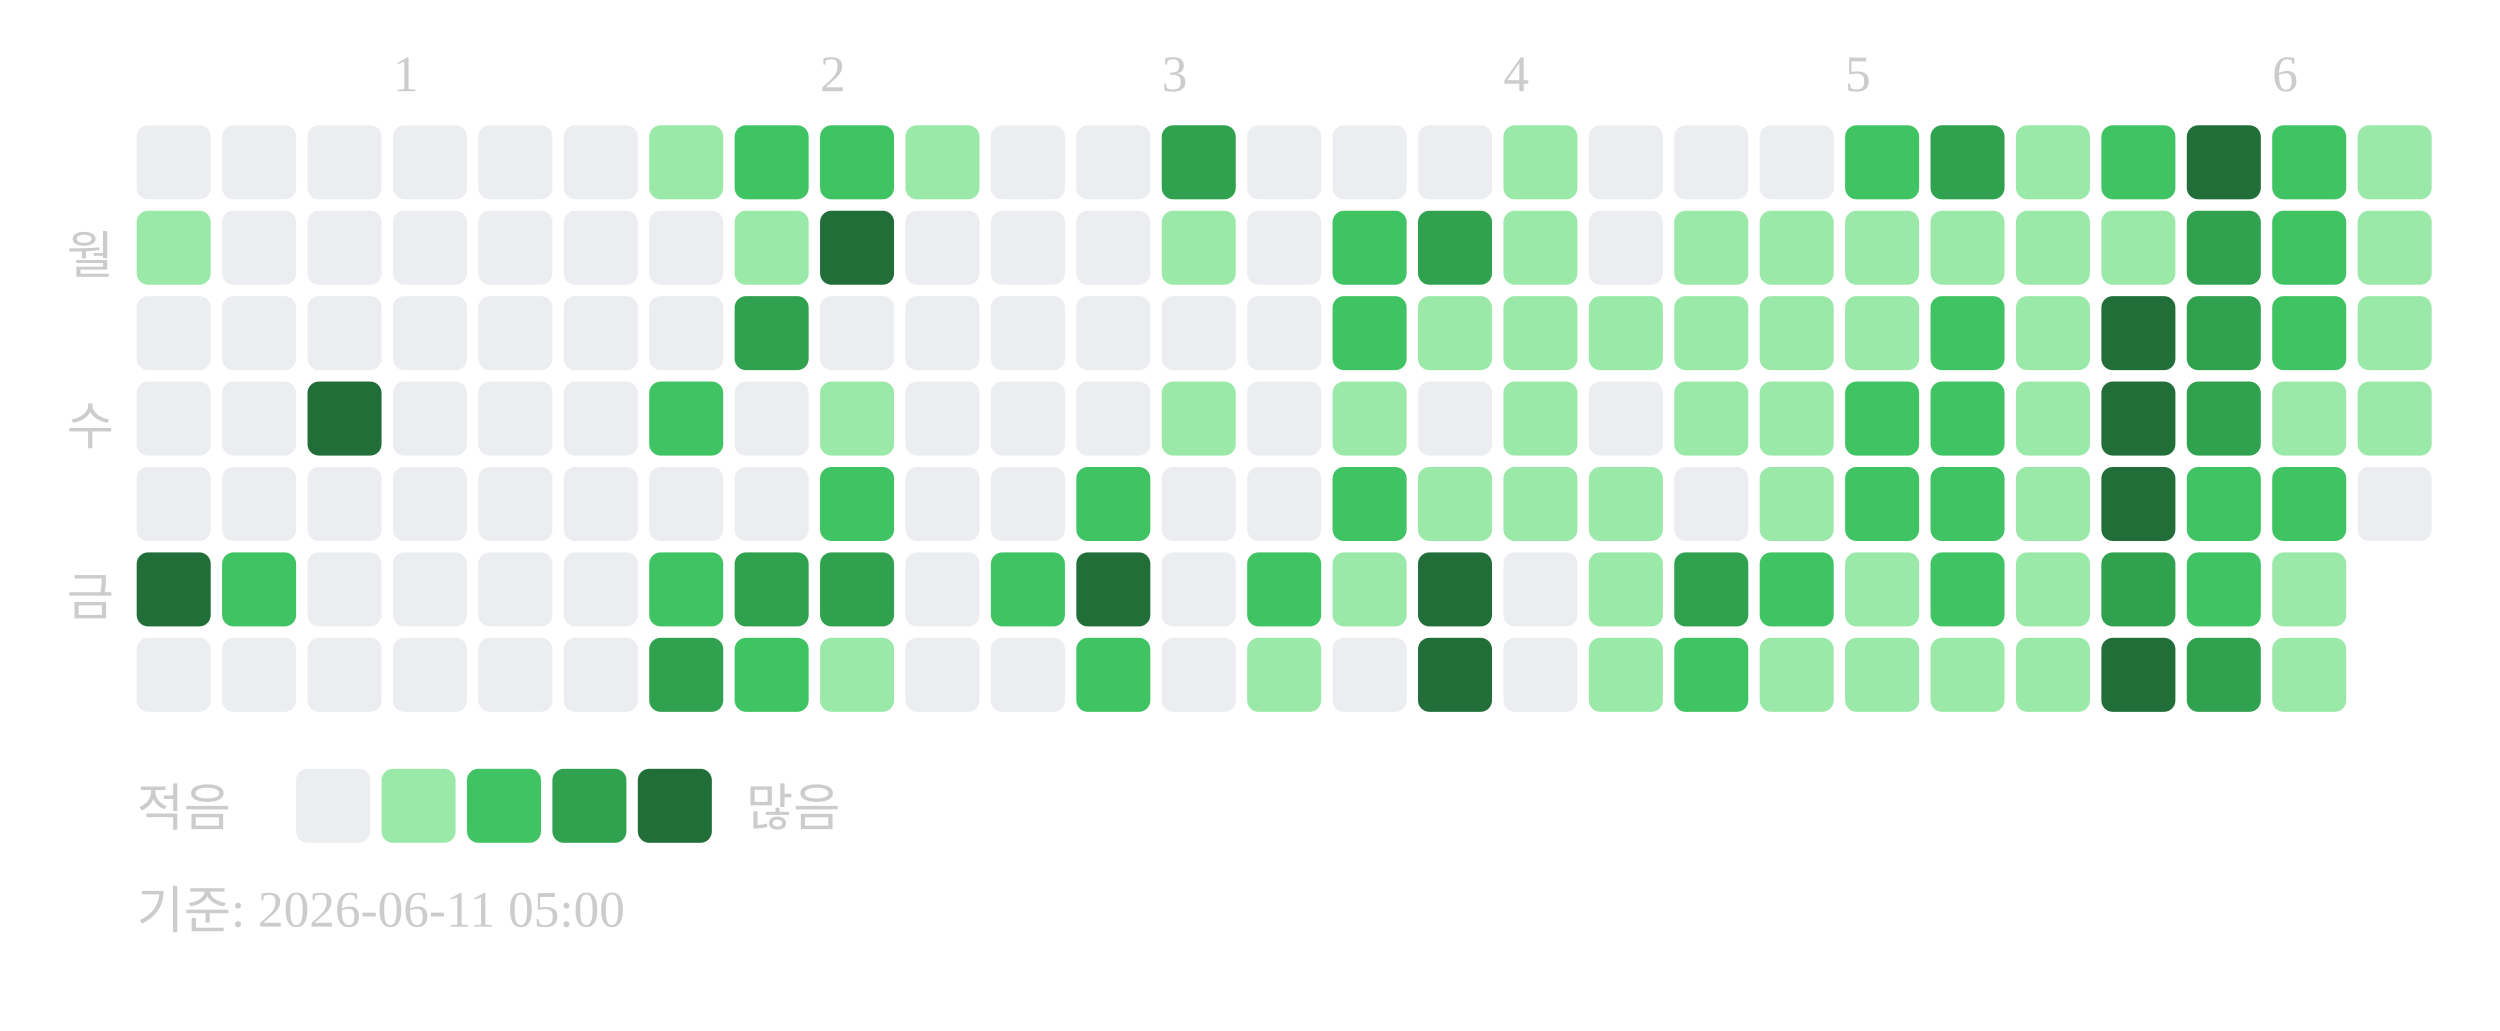
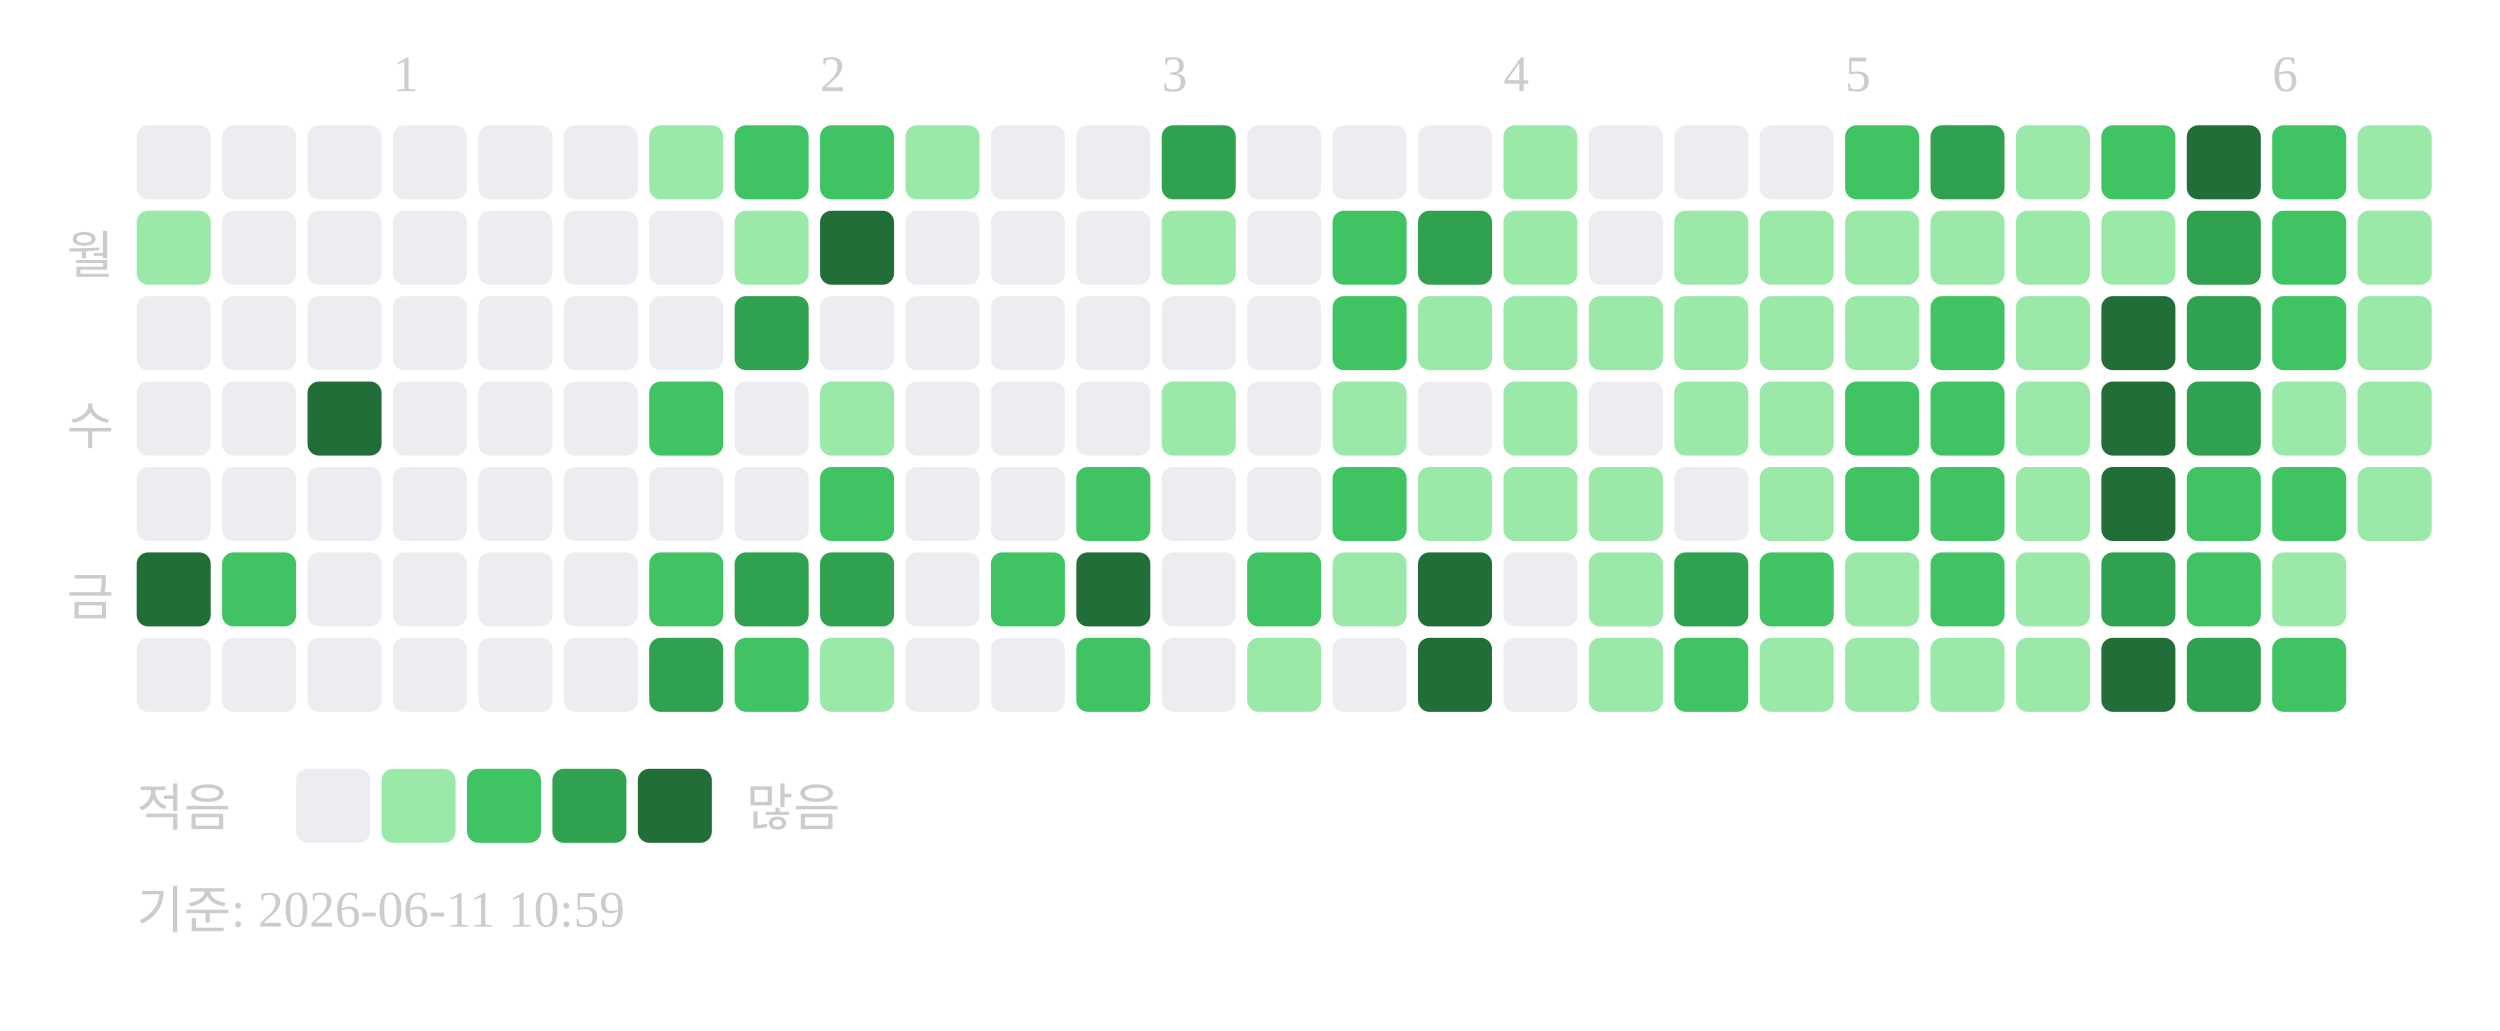
<svg xmlns="http://www.w3.org/2000/svg" width="439" height="181">
  <text x="69" y="16" font-size="9" fill="#cccccc">1</text>
  <text x="144" y="16" font-size="9" fill="#cccccc">2</text>
  <text x="204" y="16" font-size="9" fill="#cccccc">3</text>
  <text x="264" y="16" font-size="9" fill="#cccccc">4</text>
  <text x="324" y="16" font-size="9" fill="#cccccc">5</text>
  <text x="399" y="16" font-size="9" fill="#cccccc">6</text>
  <text x="20" y="48" text-anchor="end" font-size="9" fill="#cccccc">월</text>
  <text x="20" y="78" text-anchor="end" font-size="9" fill="#cccccc">수</text>
  <text x="20" y="108" text-anchor="end" font-size="9" fill="#cccccc">금</text>
  <rect x="24" y="22" width="13" height="13" rx="2" fill="#ebedf0" />
  <rect x="24" y="37" width="13" height="13" rx="2" fill="#9be9a8" />
  <rect x="24" y="52" width="13" height="13" rx="2" fill="#ebedf0" />
  <rect x="24" y="67" width="13" height="13" rx="2" fill="#ebedf0" />
  <rect x="24" y="82" width="13" height="13" rx="2" fill="#ebedf0" />
  <rect x="24" y="97" width="13" height="13" rx="2" fill="#216e39" />
  <rect x="24" y="112" width="13" height="13" rx="2" fill="#ebedf0" />
  <rect x="39" y="22" width="13" height="13" rx="2" fill="#ebedf0" />
  <rect x="39" y="37" width="13" height="13" rx="2" fill="#ebedf0" />
  <rect x="39" y="52" width="13" height="13" rx="2" fill="#ebedf0" />
  <rect x="39" y="67" width="13" height="13" rx="2" fill="#ebedf0" />
  <rect x="39" y="82" width="13" height="13" rx="2" fill="#ebedf0" />
  <rect x="39" y="97" width="13" height="13" rx="2" fill="#40c463" />
  <rect x="39" y="112" width="13" height="13" rx="2" fill="#ebedf0" />
  <rect x="54" y="22" width="13" height="13" rx="2" fill="#ebedf0" />
  <rect x="54" y="37" width="13" height="13" rx="2" fill="#ebedf0" />
  <rect x="54" y="52" width="13" height="13" rx="2" fill="#ebedf0" />
  <rect x="54" y="67" width="13" height="13" rx="2" fill="#216e39" />
  <rect x="54" y="82" width="13" height="13" rx="2" fill="#ebedf0" />
  <rect x="54" y="97" width="13" height="13" rx="2" fill="#ebedf0" />
  <rect x="54" y="112" width="13" height="13" rx="2" fill="#ebedf0" />
  <rect x="69" y="22" width="13" height="13" rx="2" fill="#ebedf0" />
  <rect x="69" y="37" width="13" height="13" rx="2" fill="#ebedf0" />
  <rect x="69" y="52" width="13" height="13" rx="2" fill="#ebedf0" />
  <rect x="69" y="67" width="13" height="13" rx="2" fill="#ebedf0" />
  <rect x="69" y="82" width="13" height="13" rx="2" fill="#ebedf0" />
  <rect x="69" y="97" width="13" height="13" rx="2" fill="#ebedf0" />
  <rect x="69" y="112" width="13" height="13" rx="2" fill="#ebedf0" />
  <rect x="84" y="22" width="13" height="13" rx="2" fill="#ebedf0" />
  <rect x="84" y="37" width="13" height="13" rx="2" fill="#ebedf0" />
  <rect x="84" y="52" width="13" height="13" rx="2" fill="#ebedf0" />
  <rect x="84" y="67" width="13" height="13" rx="2" fill="#ebedf0" />
  <rect x="84" y="82" width="13" height="13" rx="2" fill="#ebedf0" />
  <rect x="84" y="97" width="13" height="13" rx="2" fill="#ebedf0" />
  <rect x="84" y="112" width="13" height="13" rx="2" fill="#ebedf0" />
  <rect x="99" y="22" width="13" height="13" rx="2" fill="#ebedf0" />
  <rect x="99" y="37" width="13" height="13" rx="2" fill="#ebedf0" />
  <rect x="99" y="52" width="13" height="13" rx="2" fill="#ebedf0" />
  <rect x="99" y="67" width="13" height="13" rx="2" fill="#ebedf0" />
  <rect x="99" y="82" width="13" height="13" rx="2" fill="#ebedf0" />
  <rect x="99" y="97" width="13" height="13" rx="2" fill="#ebedf0" />
  <rect x="99" y="112" width="13" height="13" rx="2" fill="#ebedf0" />
  <rect x="114" y="22" width="13" height="13" rx="2" fill="#9be9a8" />
  <rect x="114" y="37" width="13" height="13" rx="2" fill="#ebedf0" />
  <rect x="114" y="52" width="13" height="13" rx="2" fill="#ebedf0" />
  <rect x="114" y="67" width="13" height="13" rx="2" fill="#40c463" />
  <rect x="114" y="82" width="13" height="13" rx="2" fill="#ebedf0" />
  <rect x="114" y="97" width="13" height="13" rx="2" fill="#40c463" />
  <rect x="114" y="112" width="13" height="13" rx="2" fill="#30a14e" />
  <rect x="129" y="22" width="13" height="13" rx="2" fill="#40c463" />
  <rect x="129" y="37" width="13" height="13" rx="2" fill="#9be9a8" />
  <rect x="129" y="52" width="13" height="13" rx="2" fill="#30a14e" />
  <rect x="129" y="67" width="13" height="13" rx="2" fill="#ebedf0" />
  <rect x="129" y="82" width="13" height="13" rx="2" fill="#ebedf0" />
  <rect x="129" y="97" width="13" height="13" rx="2" fill="#30a14e" />
  <rect x="129" y="112" width="13" height="13" rx="2" fill="#40c463" />
  <rect x="144" y="22" width="13" height="13" rx="2" fill="#40c463" />
  <rect x="144" y="37" width="13" height="13" rx="2" fill="#216e39" />
  <rect x="144" y="52" width="13" height="13" rx="2" fill="#ebedf0" />
  <rect x="144" y="67" width="13" height="13" rx="2" fill="#9be9a8" />
  <rect x="144" y="82" width="13" height="13" rx="2" fill="#40c463" />
  <rect x="144" y="97" width="13" height="13" rx="2" fill="#30a14e" />
  <rect x="144" y="112" width="13" height="13" rx="2" fill="#9be9a8" />
  <rect x="159" y="22" width="13" height="13" rx="2" fill="#9be9a8" />
  <rect x="159" y="37" width="13" height="13" rx="2" fill="#ebedf0" />
  <rect x="159" y="52" width="13" height="13" rx="2" fill="#ebedf0" />
  <rect x="159" y="67" width="13" height="13" rx="2" fill="#ebedf0" />
  <rect x="159" y="82" width="13" height="13" rx="2" fill="#ebedf0" />
  <rect x="159" y="97" width="13" height="13" rx="2" fill="#ebedf0" />
  <rect x="159" y="112" width="13" height="13" rx="2" fill="#ebedf0" />
  <rect x="174" y="22" width="13" height="13" rx="2" fill="#ebedf0" />
  <rect x="174" y="37" width="13" height="13" rx="2" fill="#ebedf0" />
  <rect x="174" y="52" width="13" height="13" rx="2" fill="#ebedf0" />
  <rect x="174" y="67" width="13" height="13" rx="2" fill="#ebedf0" />
  <rect x="174" y="82" width="13" height="13" rx="2" fill="#ebedf0" />
  <rect x="174" y="97" width="13" height="13" rx="2" fill="#40c463" />
  <rect x="174" y="112" width="13" height="13" rx="2" fill="#ebedf0" />
  <rect x="189" y="22" width="13" height="13" rx="2" fill="#ebedf0" />
  <rect x="189" y="37" width="13" height="13" rx="2" fill="#ebedf0" />
  <rect x="189" y="52" width="13" height="13" rx="2" fill="#ebedf0" />
  <rect x="189" y="67" width="13" height="13" rx="2" fill="#ebedf0" />
  <rect x="189" y="82" width="13" height="13" rx="2" fill="#40c463" />
  <rect x="189" y="97" width="13" height="13" rx="2" fill="#216e39" />
  <rect x="189" y="112" width="13" height="13" rx="2" fill="#40c463" />
  <rect x="204" y="22" width="13" height="13" rx="2" fill="#30a14e" />
  <rect x="204" y="37" width="13" height="13" rx="2" fill="#9be9a8" />
  <rect x="204" y="52" width="13" height="13" rx="2" fill="#ebedf0" />
  <rect x="204" y="67" width="13" height="13" rx="2" fill="#9be9a8" />
  <rect x="204" y="82" width="13" height="13" rx="2" fill="#ebedf0" />
  <rect x="204" y="97" width="13" height="13" rx="2" fill="#ebedf0" />
  <rect x="204" y="112" width="13" height="13" rx="2" fill="#ebedf0" />
  <rect x="219" y="22" width="13" height="13" rx="2" fill="#ebedf0" />
  <rect x="219" y="37" width="13" height="13" rx="2" fill="#ebedf0" />
  <rect x="219" y="52" width="13" height="13" rx="2" fill="#ebedf0" />
  <rect x="219" y="67" width="13" height="13" rx="2" fill="#ebedf0" />
  <rect x="219" y="82" width="13" height="13" rx="2" fill="#ebedf0" />
  <rect x="219" y="97" width="13" height="13" rx="2" fill="#40c463" />
  <rect x="219" y="112" width="13" height="13" rx="2" fill="#9be9a8" />
  <rect x="234" y="22" width="13" height="13" rx="2" fill="#ebedf0" />
  <rect x="234" y="37" width="13" height="13" rx="2" fill="#40c463" />
  <rect x="234" y="52" width="13" height="13" rx="2" fill="#40c463" />
  <rect x="234" y="67" width="13" height="13" rx="2" fill="#9be9a8" />
  <rect x="234" y="82" width="13" height="13" rx="2" fill="#40c463" />
  <rect x="234" y="97" width="13" height="13" rx="2" fill="#9be9a8" />
  <rect x="234" y="112" width="13" height="13" rx="2" fill="#ebedf0" />
  <rect x="249" y="22" width="13" height="13" rx="2" fill="#ebedf0" />
  <rect x="249" y="37" width="13" height="13" rx="2" fill="#30a14e" />
  <rect x="249" y="52" width="13" height="13" rx="2" fill="#9be9a8" />
  <rect x="249" y="67" width="13" height="13" rx="2" fill="#ebedf0" />
  <rect x="249" y="82" width="13" height="13" rx="2" fill="#9be9a8" />
  <rect x="249" y="97" width="13" height="13" rx="2" fill="#216e39" />
  <rect x="249" y="112" width="13" height="13" rx="2" fill="#216e39" />
  <rect x="264" y="22" width="13" height="13" rx="2" fill="#9be9a8" />
  <rect x="264" y="37" width="13" height="13" rx="2" fill="#9be9a8" />
  <rect x="264" y="52" width="13" height="13" rx="2" fill="#9be9a8" />
  <rect x="264" y="67" width="13" height="13" rx="2" fill="#9be9a8" />
  <rect x="264" y="82" width="13" height="13" rx="2" fill="#9be9a8" />
  <rect x="264" y="97" width="13" height="13" rx="2" fill="#ebedf0" />
  <rect x="264" y="112" width="13" height="13" rx="2" fill="#ebedf0" />
  <rect x="279" y="22" width="13" height="13" rx="2" fill="#ebedf0" />
  <rect x="279" y="37" width="13" height="13" rx="2" fill="#ebedf0" />
  <rect x="279" y="52" width="13" height="13" rx="2" fill="#9be9a8" />
  <rect x="279" y="67" width="13" height="13" rx="2" fill="#ebedf0" />
  <rect x="279" y="82" width="13" height="13" rx="2" fill="#9be9a8" />
  <rect x="279" y="97" width="13" height="13" rx="2" fill="#9be9a8" />
  <rect x="279" y="112" width="13" height="13" rx="2" fill="#9be9a8" />
  <rect x="294" y="22" width="13" height="13" rx="2" fill="#ebedf0" />
  <rect x="294" y="37" width="13" height="13" rx="2" fill="#9be9a8" />
  <rect x="294" y="52" width="13" height="13" rx="2" fill="#9be9a8" />
  <rect x="294" y="67" width="13" height="13" rx="2" fill="#9be9a8" />
  <rect x="294" y="82" width="13" height="13" rx="2" fill="#ebedf0" />
  <rect x="294" y="97" width="13" height="13" rx="2" fill="#30a14e" />
  <rect x="294" y="112" width="13" height="13" rx="2" fill="#40c463" />
  <rect x="309" y="22" width="13" height="13" rx="2" fill="#ebedf0" />
  <rect x="309" y="37" width="13" height="13" rx="2" fill="#9be9a8" />
  <rect x="309" y="52" width="13" height="13" rx="2" fill="#9be9a8" />
  <rect x="309" y="67" width="13" height="13" rx="2" fill="#9be9a8" />
  <rect x="309" y="82" width="13" height="13" rx="2" fill="#9be9a8" />
  <rect x="309" y="97" width="13" height="13" rx="2" fill="#40c463" />
  <rect x="309" y="112" width="13" height="13" rx="2" fill="#9be9a8" />
  <rect x="324" y="22" width="13" height="13" rx="2" fill="#40c463" />
  <rect x="324" y="37" width="13" height="13" rx="2" fill="#9be9a8" />
  <rect x="324" y="52" width="13" height="13" rx="2" fill="#9be9a8" />
  <rect x="324" y="67" width="13" height="13" rx="2" fill="#40c463" />
  <rect x="324" y="82" width="13" height="13" rx="2" fill="#40c463" />
  <rect x="324" y="97" width="13" height="13" rx="2" fill="#9be9a8" />
  <rect x="324" y="112" width="13" height="13" rx="2" fill="#9be9a8" />
  <rect x="339" y="22" width="13" height="13" rx="2" fill="#30a14e" />
  <rect x="339" y="37" width="13" height="13" rx="2" fill="#9be9a8" />
  <rect x="339" y="52" width="13" height="13" rx="2" fill="#40c463" />
  <rect x="339" y="67" width="13" height="13" rx="2" fill="#40c463" />
  <rect x="339" y="82" width="13" height="13" rx="2" fill="#40c463" />
  <rect x="339" y="97" width="13" height="13" rx="2" fill="#40c463" />
  <rect x="339" y="112" width="13" height="13" rx="2" fill="#9be9a8" />
  <rect x="354" y="22" width="13" height="13" rx="2" fill="#9be9a8" />
  <rect x="354" y="37" width="13" height="13" rx="2" fill="#9be9a8" />
  <rect x="354" y="52" width="13" height="13" rx="2" fill="#9be9a8" />
  <rect x="354" y="67" width="13" height="13" rx="2" fill="#9be9a8" />
  <rect x="354" y="82" width="13" height="13" rx="2" fill="#9be9a8" />
  <rect x="354" y="97" width="13" height="13" rx="2" fill="#9be9a8" />
  <rect x="354" y="112" width="13" height="13" rx="2" fill="#9be9a8" />
  <rect x="369" y="22" width="13" height="13" rx="2" fill="#40c463" />
  <rect x="369" y="37" width="13" height="13" rx="2" fill="#9be9a8" />
  <rect x="369" y="52" width="13" height="13" rx="2" fill="#216e39" />
  <rect x="369" y="67" width="13" height="13" rx="2" fill="#216e39" />
  <rect x="369" y="82" width="13" height="13" rx="2" fill="#216e39" />
  <rect x="369" y="97" width="13" height="13" rx="2" fill="#30a14e" />
  <rect x="369" y="112" width="13" height="13" rx="2" fill="#216e39" />
  <rect x="384" y="22" width="13" height="13" rx="2" fill="#216e39" />
  <rect x="384" y="37" width="13" height="13" rx="2" fill="#30a14e" />
  <rect x="384" y="52" width="13" height="13" rx="2" fill="#30a14e" />
  <rect x="384" y="67" width="13" height="13" rx="2" fill="#30a14e" />
  <rect x="384" y="82" width="13" height="13" rx="2" fill="#40c463" />
  <rect x="384" y="97" width="13" height="13" rx="2" fill="#40c463" />
  <rect x="384" y="112" width="13" height="13" rx="2" fill="#30a14e" />
  <rect x="399" y="22" width="13" height="13" rx="2" fill="#40c463" />
  <rect x="399" y="37" width="13" height="13" rx="2" fill="#40c463" />
  <rect x="399" y="52" width="13" height="13" rx="2" fill="#40c463" />
  <rect x="399" y="67" width="13" height="13" rx="2" fill="#9be9a8" />
  <rect x="399" y="82" width="13" height="13" rx="2" fill="#40c463" />
  <rect x="399" y="97" width="13" height="13" rx="2" fill="#9be9a8" />
-   <rect x="399" y="112" width="13" height="13" rx="2" fill="#9be9a8" />
+   <rect x="399" y="112" width="13" height="13" rx="2" fill="#40c463" />
  <rect x="414" y="22" width="13" height="13" rx="2" fill="#9be9a8" />
  <rect x="414" y="37" width="13" height="13" rx="2" fill="#9be9a8" />
  <rect x="414" y="52" width="13" height="13" rx="2" fill="#9be9a8" />
  <rect x="414" y="67" width="13" height="13" rx="2" fill="#9be9a8" />
-   <rect x="414" y="82" width="13" height="13" rx="2" fill="#ebedf0" />
+   <rect x="414" y="82" width="13" height="13" rx="2" fill="#9be9a8" />
  <text x="24" y="145" font-size="9" fill="#cccccc">적음</text>
  <rect x="52" y="135" width="13" height="13" rx="2" fill="#ebedf0" />
  <rect x="67" y="135" width="13" height="13" rx="2" fill="#9be9a8" />
  <rect x="82" y="135" width="13" height="13" rx="2" fill="#40c463" />
  <rect x="97" y="135" width="13" height="13" rx="2" fill="#30a14e" />
  <rect x="112" y="135" width="13" height="13" rx="2" fill="#216e39" />
  <text x="131" y="145" font-size="9" fill="#cccccc">많음</text>
-   <text x="24" y="163" font-size="9" fill="#cccccc">기준: 2026-06-11 05:00</text>
+   <text x="24" y="163" font-size="9" fill="#cccccc">기준: 2026-06-11 10:59</text>
</svg>
